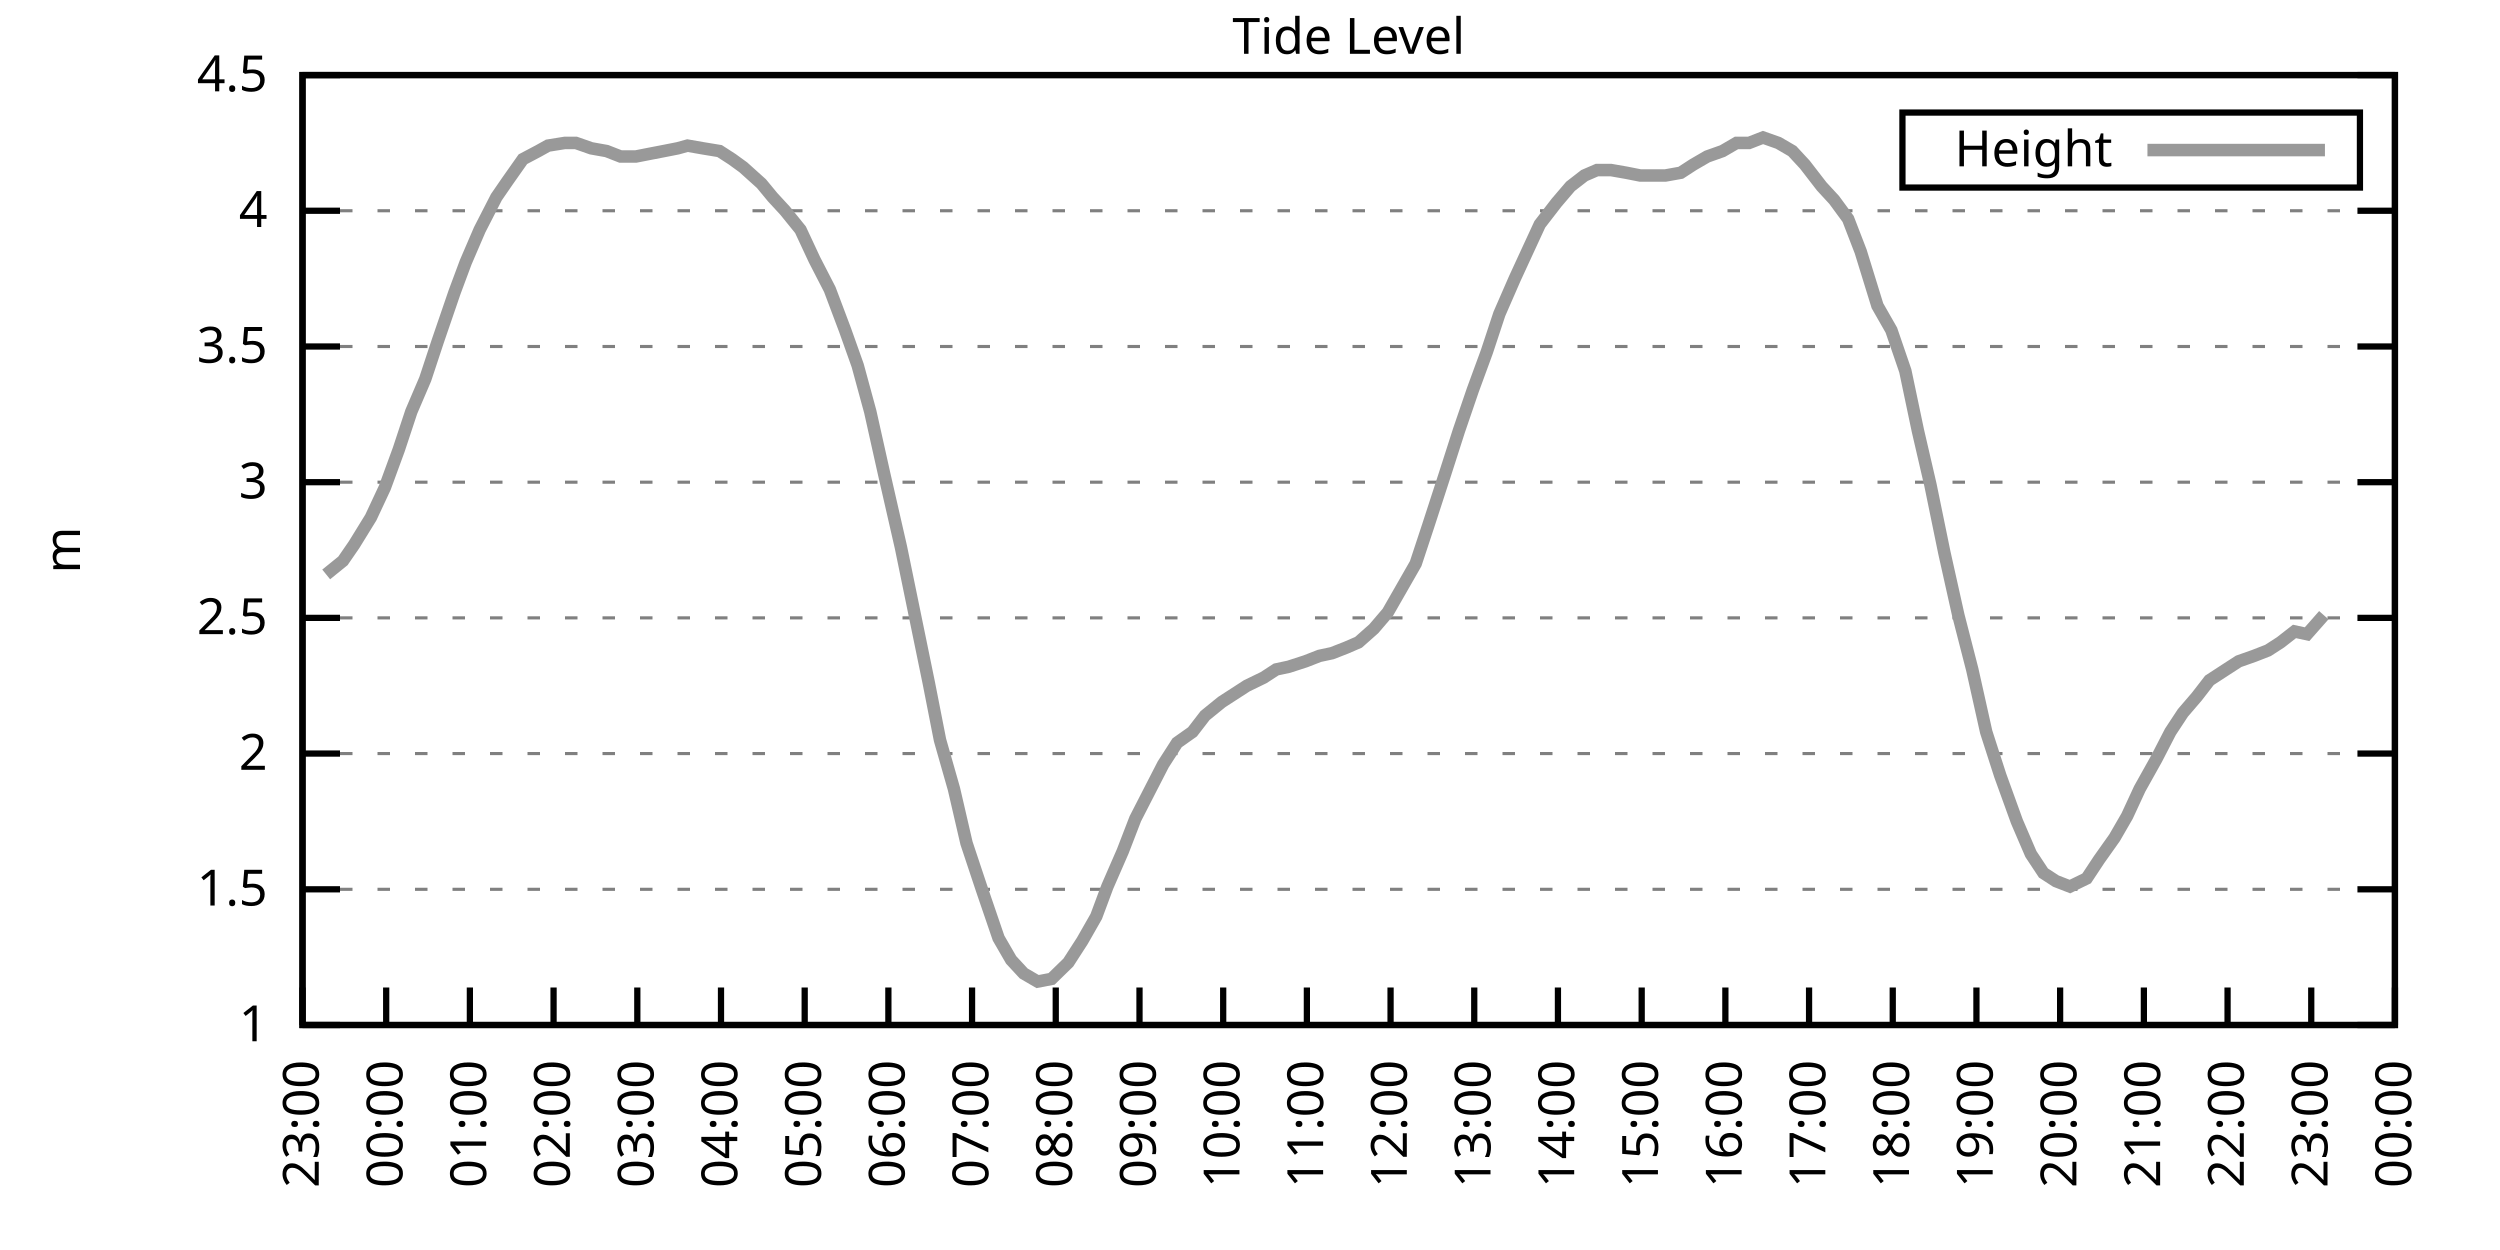
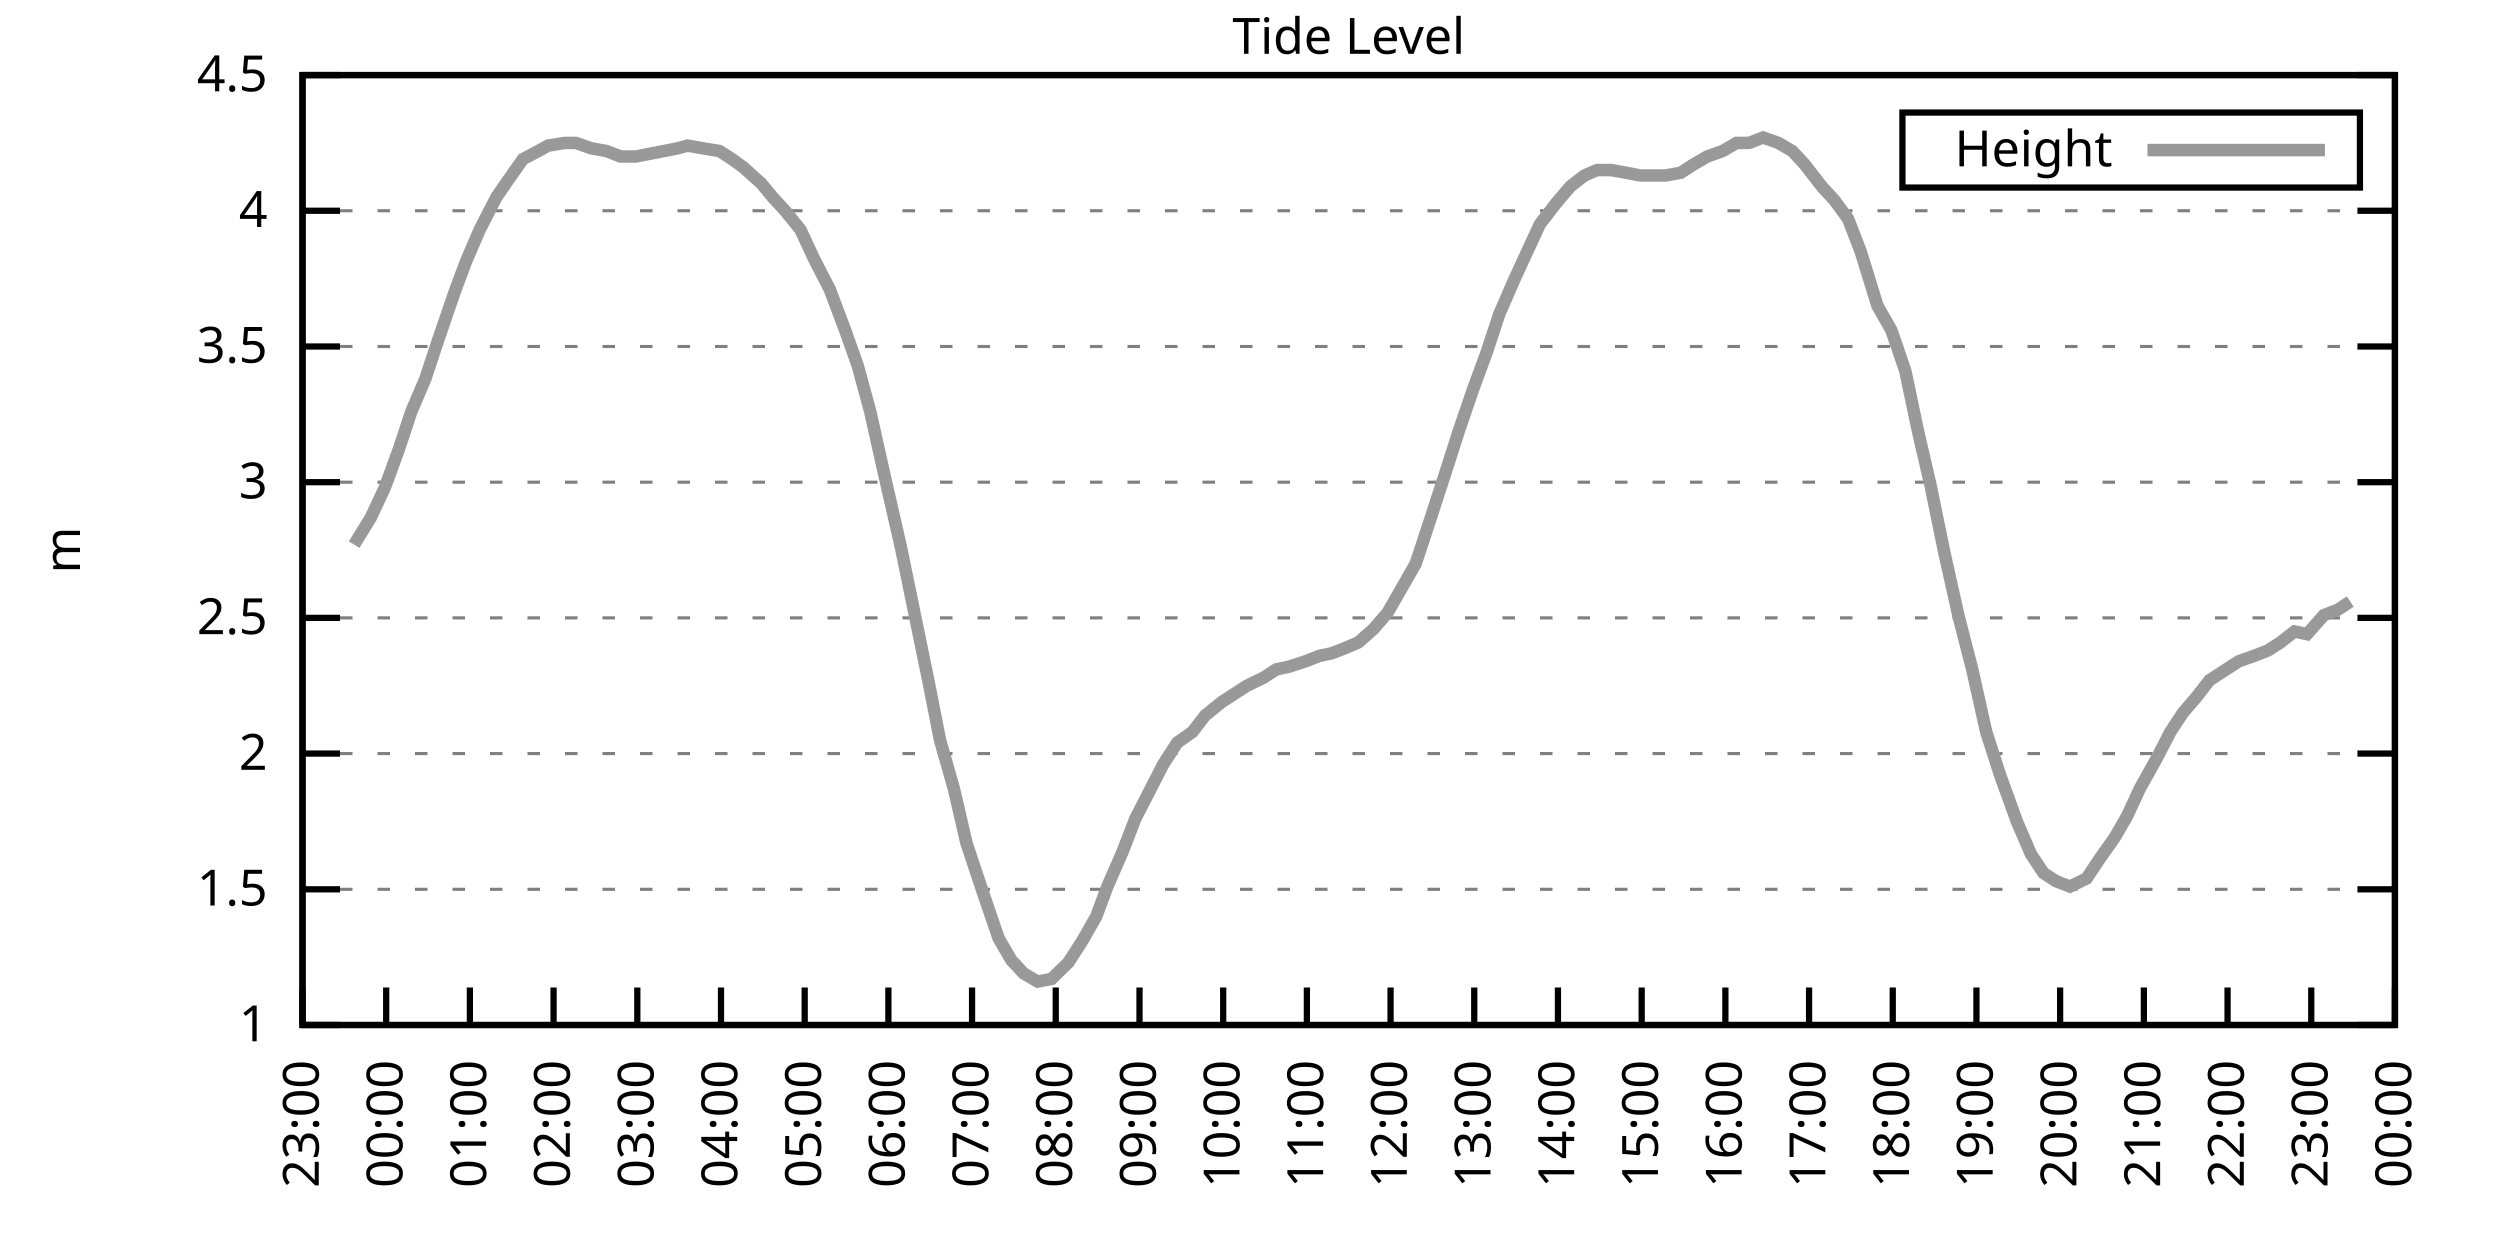
<svg xmlns="http://www.w3.org/2000/svg" xmlns:xlink="http://www.w3.org/1999/xlink" width="400" height="200" viewBox="0 0 400 200">
  <g id="gnuplot_canvas">
    <rect x="0" y="0" width="400" height="200" fill="none" />
    <defs>
      <circle id="gpDot" r="0.5" stroke-width="0.5" stroke="currentColor" />
      <path id="gpPt0" stroke-width="0.333" stroke="currentColor" d="M-1,0 h2 M0,-1 v2" />
      <path id="gpPt1" stroke-width="0.333" stroke="currentColor" d="M-1,-1 L1,1 M1,-1 L-1,1" />
      <path id="gpPt2" stroke-width="0.333" stroke="currentColor" d="M-1,0 L1,0 M0,-1 L0,1 M-1,-1 L1,1 M-1,1 L1,-1" />
      <rect id="gpPt3" stroke-width="0.333" stroke="currentColor" x="-1" y="-1" width="2" height="2" />
      <rect id="gpPt4" stroke-width="0.333" stroke="currentColor" fill="currentColor" x="-1" y="-1" width="2" height="2" />
      <circle id="gpPt5" stroke-width="0.333" stroke="currentColor" cx="0" cy="0" r="1" />
      <use xlink:href="#gpPt5" id="gpPt6" fill="currentColor" stroke="none" />
      <path id="gpPt7" stroke-width="0.333" stroke="currentColor" d="M0,-1.33 L-1.33,0.67 L1.33,0.67 z" />
      <use xlink:href="#gpPt7" id="gpPt8" fill="currentColor" stroke="none" />
      <use xlink:href="#gpPt7" id="gpPt9" stroke="currentColor" transform="rotate(180)" />
      <use xlink:href="#gpPt9" id="gpPt10" fill="currentColor" stroke="none" />
      <use xlink:href="#gpPt3" id="gpPt11" stroke="currentColor" transform="rotate(45)" />
      <use xlink:href="#gpPt11" id="gpPt12" fill="currentColor" stroke="none" />
      <path id="gpPt13" stroke-width="0.333" stroke="currentColor" d="M0,1.330 L1.265,0.411 L0.782,-1.067 L-0.782,-1.076 L-1.265,0.411 z" />
      <use xlink:href="#gpPt13" id="gpPt14" fill="currentColor" stroke="none" />
      <filter id="textbox" filterUnits="objectBoundingBox" x="0" y="0" height="1" width="1">
        <feFlood flood-color="white" flood-opacity="1" result="bgnd" />
        <feComposite in="SourceGraphic" in2="bgnd" operator="atop" />
      </filter>
      <filter id="greybox" filterUnits="objectBoundingBox" x="0" y="0" height="1" width="1">
        <feFlood flood-color="lightgrey" flood-opacity="1" result="grey" />
        <feComposite in="SourceGraphic" in2="grey" operator="atop" />
      </filter>
    </defs>
    <g fill="none" color="white" stroke="currentColor" stroke-width="1.00" stroke-linecap="butt" stroke-linejoin="miter">
</g>
    <g fill="none" color="black" stroke="currentColor" stroke-width="1.00" stroke-linecap="butt" stroke-linejoin="miter">
      <g stroke="none" shape-rendering="crispEdges">
        <polygon fill="rgb(255, 255, 255)" points="48.40,164.00 383.18,164.00 383.18,12.02 48.40,12.02 " />
      </g>
    </g>
    <g fill="none" color="black" stroke="currentColor" stroke-width="1.00" stroke-linecap="butt" stroke-linejoin="miter">
</g>
    <g fill="none" color="black" stroke="black" stroke-width="0.50" stroke-linecap="butt" stroke-linejoin="miter">
</g>
    <g fill="none" color="gray" stroke="currentColor" stroke-width="0.50" stroke-linecap="butt" stroke-linejoin="miter">
      <path stroke="gray" stroke-dasharray="2,4" class="gridline" d="M48.40,164.00 L383.19,164.00  " />
    </g>
    <g fill="none" color="gray" stroke="gray" stroke-width="1.00" stroke-linecap="butt" stroke-linejoin="miter">
</g>
    <g fill="none" color="black" stroke="currentColor" stroke-width="1.00" stroke-linecap="butt" stroke-linejoin="miter">
      <path stroke="black" d="M48.40,164.00 L54.40,164.00 M383.19,164.00 L377.19,164.00  " />
      <g transform="translate(42.80,166.60)" stroke="none" fill="black" font-family="Sans" font-size="8.00" text-anchor="end">
        <text>
          <tspan font-family="Sans"> 1</tspan>
        </text>
      </g>
    </g>
    <g fill="none" color="black" stroke="currentColor" stroke-width="1.00" stroke-linecap="butt" stroke-linejoin="miter">
</g>
    <g fill="none" color="black" stroke="black" stroke-width="0.50" stroke-linecap="butt" stroke-linejoin="miter">
</g>
    <g fill="none" color="gray" stroke="currentColor" stroke-width="0.50" stroke-linecap="butt" stroke-linejoin="miter">
      <path stroke="gray" stroke-dasharray="2,4" class="gridline" d="M48.40,142.29 L383.19,142.29  " />
    </g>
    <g fill="none" color="gray" stroke="gray" stroke-width="1.00" stroke-linecap="butt" stroke-linejoin="miter">
</g>
    <g fill="none" color="black" stroke="currentColor" stroke-width="1.00" stroke-linecap="butt" stroke-linejoin="miter">
      <path stroke="black" d="M48.40,142.29 L54.40,142.29 M383.19,142.29 L377.19,142.29  " />
      <g transform="translate(42.80,144.89)" stroke="none" fill="black" font-family="Sans" font-size="8.00" text-anchor="end">
        <text>
          <tspan font-family="Sans"> 1.5</tspan>
        </text>
      </g>
    </g>
    <g fill="none" color="black" stroke="currentColor" stroke-width="1.00" stroke-linecap="butt" stroke-linejoin="miter">
</g>
    <g fill="none" color="black" stroke="black" stroke-width="0.50" stroke-linecap="butt" stroke-linejoin="miter">
</g>
    <g fill="none" color="gray" stroke="currentColor" stroke-width="0.50" stroke-linecap="butt" stroke-linejoin="miter">
      <path stroke="gray" stroke-dasharray="2,4" class="gridline" d="M48.40,120.57 L383.19,120.57  " />
    </g>
    <g fill="none" color="gray" stroke="gray" stroke-width="1.00" stroke-linecap="butt" stroke-linejoin="miter">
</g>
    <g fill="none" color="black" stroke="currentColor" stroke-width="1.00" stroke-linecap="butt" stroke-linejoin="miter">
      <path stroke="black" d="M48.40,120.57 L54.40,120.57 M383.19,120.57 L377.19,120.57  " />
      <g transform="translate(42.80,123.17)" stroke="none" fill="black" font-family="Sans" font-size="8.00" text-anchor="end">
        <text>
          <tspan font-family="Sans"> 2</tspan>
        </text>
      </g>
    </g>
    <g fill="none" color="black" stroke="currentColor" stroke-width="1.00" stroke-linecap="butt" stroke-linejoin="miter">
</g>
    <g fill="none" color="black" stroke="black" stroke-width="0.50" stroke-linecap="butt" stroke-linejoin="miter">
</g>
    <g fill="none" color="gray" stroke="currentColor" stroke-width="0.50" stroke-linecap="butt" stroke-linejoin="miter">
      <path stroke="gray" stroke-dasharray="2,4" class="gridline" d="M48.40,98.86 L383.19,98.86  " />
    </g>
    <g fill="none" color="gray" stroke="gray" stroke-width="1.00" stroke-linecap="butt" stroke-linejoin="miter">
</g>
    <g fill="none" color="black" stroke="currentColor" stroke-width="1.00" stroke-linecap="butt" stroke-linejoin="miter">
      <path stroke="black" d="M48.40,98.86 L54.40,98.86 M383.19,98.86 L377.19,98.86  " />
      <g transform="translate(42.80,101.46)" stroke="none" fill="black" font-family="Sans" font-size="8.00" text-anchor="end">
        <text>
          <tspan font-family="Sans"> 2.5</tspan>
        </text>
      </g>
    </g>
    <g fill="none" color="black" stroke="currentColor" stroke-width="1.00" stroke-linecap="butt" stroke-linejoin="miter">
</g>
    <g fill="none" color="black" stroke="black" stroke-width="0.50" stroke-linecap="butt" stroke-linejoin="miter">
</g>
    <g fill="none" color="gray" stroke="currentColor" stroke-width="0.50" stroke-linecap="butt" stroke-linejoin="miter">
      <path stroke="gray" stroke-dasharray="2,4" class="gridline" d="M48.40,77.15 L383.19,77.15  " />
    </g>
    <g fill="none" color="gray" stroke="gray" stroke-width="1.00" stroke-linecap="butt" stroke-linejoin="miter">
</g>
    <g fill="none" color="black" stroke="currentColor" stroke-width="1.00" stroke-linecap="butt" stroke-linejoin="miter">
      <path stroke="black" d="M48.40,77.15 L54.40,77.15 M383.19,77.15 L377.19,77.15  " />
      <g transform="translate(42.80,79.75)" stroke="none" fill="black" font-family="Sans" font-size="8.00" text-anchor="end">
        <text>
          <tspan font-family="Sans"> 3</tspan>
        </text>
      </g>
    </g>
    <g fill="none" color="black" stroke="currentColor" stroke-width="1.00" stroke-linecap="butt" stroke-linejoin="miter">
</g>
    <g fill="none" color="black" stroke="black" stroke-width="0.50" stroke-linecap="butt" stroke-linejoin="miter">
</g>
    <g fill="none" color="gray" stroke="currentColor" stroke-width="0.50" stroke-linecap="butt" stroke-linejoin="miter">
      <path stroke="gray" stroke-dasharray="2,4" class="gridline" d="M48.40,55.44 L383.19,55.44  " />
    </g>
    <g fill="none" color="gray" stroke="gray" stroke-width="1.00" stroke-linecap="butt" stroke-linejoin="miter">
</g>
    <g fill="none" color="black" stroke="currentColor" stroke-width="1.00" stroke-linecap="butt" stroke-linejoin="miter">
      <path stroke="black" d="M48.40,55.44 L54.40,55.44 M383.19,55.44 L377.19,55.44  " />
      <g transform="translate(42.80,58.04)" stroke="none" fill="black" font-family="Sans" font-size="8.00" text-anchor="end">
        <text>
          <tspan font-family="Sans"> 3.5</tspan>
        </text>
      </g>
    </g>
    <g fill="none" color="black" stroke="currentColor" stroke-width="1.00" stroke-linecap="butt" stroke-linejoin="miter">
</g>
    <g fill="none" color="black" stroke="black" stroke-width="0.50" stroke-linecap="butt" stroke-linejoin="miter">
</g>
    <g fill="none" color="gray" stroke="currentColor" stroke-width="0.50" stroke-linecap="butt" stroke-linejoin="miter">
      <path stroke="gray" stroke-dasharray="2,4" class="gridline" d="M48.40,33.72 L383.19,33.72  " />
    </g>
    <g fill="none" color="gray" stroke="gray" stroke-width="1.00" stroke-linecap="butt" stroke-linejoin="miter">
</g>
    <g fill="none" color="black" stroke="currentColor" stroke-width="1.00" stroke-linecap="butt" stroke-linejoin="miter">
      <path stroke="black" d="M48.40,33.72 L54.40,33.72 M383.19,33.72 L377.19,33.72  " />
      <g transform="translate(42.80,36.32)" stroke="none" fill="black" font-family="Sans" font-size="8.00" text-anchor="end">
        <text>
          <tspan font-family="Sans"> 4</tspan>
        </text>
      </g>
    </g>
    <g fill="none" color="black" stroke="currentColor" stroke-width="1.00" stroke-linecap="butt" stroke-linejoin="miter">
</g>
    <g fill="none" color="black" stroke="black" stroke-width="0.50" stroke-linecap="butt" stroke-linejoin="miter">
</g>
    <g fill="none" color="gray" stroke="currentColor" stroke-width="0.50" stroke-linecap="butt" stroke-linejoin="miter">
      <path stroke="gray" stroke-dasharray="2,4" class="gridline" d="M48.40,12.01 L383.19,12.01  " />
    </g>
    <g fill="none" color="gray" stroke="gray" stroke-width="1.00" stroke-linecap="butt" stroke-linejoin="miter">
</g>
    <g fill="none" color="black" stroke="currentColor" stroke-width="1.00" stroke-linecap="butt" stroke-linejoin="miter">
      <path stroke="black" d="M48.40,12.01 L54.40,12.01 M383.19,12.01 L377.19,12.01  " />
      <g transform="translate(42.80,14.61)" stroke="none" fill="black" font-family="Sans" font-size="8.00" text-anchor="end">
        <text>
          <tspan font-family="Sans"> 4.5</tspan>
        </text>
      </g>
    </g>
    <g fill="none" color="black" stroke="currentColor" stroke-width="1.00" stroke-linecap="butt" stroke-linejoin="miter">
      <path stroke="black" d="M48.40,164.00 L48.40,158.00  " />
      <g transform="translate(51.00,169.60) rotate(270.00)" stroke="none" fill="black" font-family="Sans" font-size="8.00" text-anchor="end">
        <text>
          <tspan font-family="Sans">23:00</tspan>
        </text>
      </g>
    </g>
    <g fill="none" color="black" stroke="currentColor" stroke-width="1.00" stroke-linecap="butt" stroke-linejoin="miter">
      <path stroke="black" d="M61.79,164.00 L61.79,158.00  " />
      <g transform="translate(64.39,169.60) rotate(270.00)" stroke="none" fill="black" font-family="Sans" font-size="8.00" text-anchor="end">
        <text>
          <tspan font-family="Sans">00:00</tspan>
        </text>
      </g>
    </g>
    <g fill="none" color="black" stroke="currentColor" stroke-width="1.00" stroke-linecap="butt" stroke-linejoin="miter">
      <path stroke="black" d="M75.18,164.00 L75.18,158.00  " />
      <g transform="translate(77.78,169.60) rotate(270.00)" stroke="none" fill="black" font-family="Sans" font-size="8.00" text-anchor="end">
        <text>
          <tspan font-family="Sans">01:00</tspan>
        </text>
      </g>
    </g>
    <g fill="none" color="black" stroke="currentColor" stroke-width="1.00" stroke-linecap="butt" stroke-linejoin="miter">
      <path stroke="black" d="M88.57,164.00 L88.57,158.00  " />
      <g transform="translate(91.17,169.60) rotate(270.00)" stroke="none" fill="black" font-family="Sans" font-size="8.00" text-anchor="end">
        <text>
          <tspan font-family="Sans">02:00</tspan>
        </text>
      </g>
    </g>
    <g fill="none" color="black" stroke="currentColor" stroke-width="1.00" stroke-linecap="butt" stroke-linejoin="miter">
      <path stroke="black" d="M101.97,164.00 L101.97,158.00  " />
      <g transform="translate(104.57,169.60) rotate(270.00)" stroke="none" fill="black" font-family="Sans" font-size="8.00" text-anchor="end">
        <text>
          <tspan font-family="Sans">03:00</tspan>
        </text>
      </g>
    </g>
    <g fill="none" color="black" stroke="currentColor" stroke-width="1.00" stroke-linecap="butt" stroke-linejoin="miter">
      <path stroke="black" d="M115.36,164.00 L115.36,158.00  " />
      <g transform="translate(117.96,169.60) rotate(270.00)" stroke="none" fill="black" font-family="Sans" font-size="8.00" text-anchor="end">
        <text>
          <tspan font-family="Sans">04:00</tspan>
        </text>
      </g>
    </g>
    <g fill="none" color="black" stroke="currentColor" stroke-width="1.00" stroke-linecap="butt" stroke-linejoin="miter">
      <path stroke="black" d="M128.75,164.00 L128.75,158.00  " />
      <g transform="translate(131.35,169.60) rotate(270.00)" stroke="none" fill="black" font-family="Sans" font-size="8.00" text-anchor="end">
        <text>
          <tspan font-family="Sans">05:00</tspan>
        </text>
      </g>
    </g>
    <g fill="none" color="black" stroke="currentColor" stroke-width="1.00" stroke-linecap="butt" stroke-linejoin="miter">
      <path stroke="black" d="M142.14,164.00 L142.14,158.00  " />
      <g transform="translate(144.74,169.60) rotate(270.00)" stroke="none" fill="black" font-family="Sans" font-size="8.00" text-anchor="end">
        <text>
          <tspan font-family="Sans">06:00</tspan>
        </text>
      </g>
    </g>
    <g fill="none" color="black" stroke="currentColor" stroke-width="1.00" stroke-linecap="butt" stroke-linejoin="miter">
      <path stroke="black" d="M155.53,164.00 L155.53,158.00  " />
      <g transform="translate(158.13,169.60) rotate(270.00)" stroke="none" fill="black" font-family="Sans" font-size="8.00" text-anchor="end">
        <text>
          <tspan font-family="Sans">07:00</tspan>
        </text>
      </g>
    </g>
    <g fill="none" color="black" stroke="currentColor" stroke-width="1.00" stroke-linecap="butt" stroke-linejoin="miter">
      <path stroke="black" d="M168.92,164.00 L168.92,158.00  " />
      <g transform="translate(171.52,169.60) rotate(270.00)" stroke="none" fill="black" font-family="Sans" font-size="8.00" text-anchor="end">
        <text>
          <tspan font-family="Sans">08:00</tspan>
        </text>
      </g>
    </g>
    <g fill="none" color="black" stroke="currentColor" stroke-width="1.00" stroke-linecap="butt" stroke-linejoin="miter">
      <path stroke="black" d="M182.32,164.00 L182.32,158.00  " />
      <g transform="translate(184.92,169.60) rotate(270.00)" stroke="none" fill="black" font-family="Sans" font-size="8.00" text-anchor="end">
        <text>
          <tspan font-family="Sans">09:00</tspan>
        </text>
      </g>
    </g>
    <g fill="none" color="black" stroke="currentColor" stroke-width="1.00" stroke-linecap="butt" stroke-linejoin="miter">
      <path stroke="black" d="M195.71,164.00 L195.71,158.00  " />
      <g transform="translate(198.31,169.60) rotate(270.00)" stroke="none" fill="black" font-family="Sans" font-size="8.00" text-anchor="end">
        <text>
          <tspan font-family="Sans">10:00</tspan>
        </text>
      </g>
    </g>
    <g fill="none" color="black" stroke="currentColor" stroke-width="1.00" stroke-linecap="butt" stroke-linejoin="miter">
      <path stroke="black" d="M209.10,164.00 L209.10,158.00  " />
      <g transform="translate(211.70,169.60) rotate(270.00)" stroke="none" fill="black" font-family="Sans" font-size="8.00" text-anchor="end">
        <text>
          <tspan font-family="Sans">11:00</tspan>
        </text>
      </g>
    </g>
    <g fill="none" color="black" stroke="currentColor" stroke-width="1.00" stroke-linecap="butt" stroke-linejoin="miter">
      <path stroke="black" d="M222.49,164.00 L222.49,158.00  " />
      <g transform="translate(225.09,169.60) rotate(270.00)" stroke="none" fill="black" font-family="Sans" font-size="8.00" text-anchor="end">
        <text>
          <tspan font-family="Sans">12:00</tspan>
        </text>
      </g>
    </g>
    <g fill="none" color="black" stroke="currentColor" stroke-width="1.00" stroke-linecap="butt" stroke-linejoin="miter">
      <path stroke="black" d="M235.88,164.00 L235.88,158.00  " />
      <g transform="translate(238.48,169.60) rotate(270.00)" stroke="none" fill="black" font-family="Sans" font-size="8.00" text-anchor="end">
        <text>
          <tspan font-family="Sans">13:00</tspan>
        </text>
      </g>
    </g>
    <g fill="none" color="black" stroke="currentColor" stroke-width="1.00" stroke-linecap="butt" stroke-linejoin="miter">
      <path stroke="black" d="M249.27,164.00 L249.27,158.00  " />
      <g transform="translate(251.87,169.60) rotate(270.00)" stroke="none" fill="black" font-family="Sans" font-size="8.00" text-anchor="end">
        <text>
          <tspan font-family="Sans">14:00</tspan>
        </text>
      </g>
    </g>
    <g fill="none" color="black" stroke="currentColor" stroke-width="1.00" stroke-linecap="butt" stroke-linejoin="miter">
      <path stroke="black" d="M262.67,164.00 L262.67,158.00  " />
      <g transform="translate(265.27,169.60) rotate(270.00)" stroke="none" fill="black" font-family="Sans" font-size="8.00" text-anchor="end">
        <text>
          <tspan font-family="Sans">15:00</tspan>
        </text>
      </g>
    </g>
    <g fill="none" color="black" stroke="currentColor" stroke-width="1.00" stroke-linecap="butt" stroke-linejoin="miter">
      <path stroke="black" d="M276.06,164.00 L276.06,158.00  " />
      <g transform="translate(278.66,169.60) rotate(270.00)" stroke="none" fill="black" font-family="Sans" font-size="8.00" text-anchor="end">
        <text>
          <tspan font-family="Sans">16:00</tspan>
        </text>
      </g>
    </g>
    <g fill="none" color="black" stroke="currentColor" stroke-width="1.00" stroke-linecap="butt" stroke-linejoin="miter">
      <path stroke="black" d="M289.45,164.00 L289.45,158.00  " />
      <g transform="translate(292.05,169.60) rotate(270.00)" stroke="none" fill="black" font-family="Sans" font-size="8.00" text-anchor="end">
        <text>
          <tspan font-family="Sans">17:00</tspan>
        </text>
      </g>
    </g>
    <g fill="none" color="black" stroke="currentColor" stroke-width="1.00" stroke-linecap="butt" stroke-linejoin="miter">
      <path stroke="black" d="M302.84,164.00 L302.84,158.00  " />
      <g transform="translate(305.44,169.60) rotate(270.00)" stroke="none" fill="black" font-family="Sans" font-size="8.00" text-anchor="end">
        <text>
          <tspan font-family="Sans">18:00</tspan>
        </text>
      </g>
    </g>
    <g fill="none" color="black" stroke="currentColor" stroke-width="1.00" stroke-linecap="butt" stroke-linejoin="miter">
      <path stroke="black" d="M316.23,164.00 L316.23,158.00  " />
      <g transform="translate(318.83,169.60) rotate(270.00)" stroke="none" fill="black" font-family="Sans" font-size="8.00" text-anchor="end">
        <text>
          <tspan font-family="Sans">19:00</tspan>
        </text>
      </g>
    </g>
    <g fill="none" color="black" stroke="currentColor" stroke-width="1.00" stroke-linecap="butt" stroke-linejoin="miter">
      <path stroke="black" d="M329.62,164.00 L329.62,158.00  " />
      <g transform="translate(332.22,169.60) rotate(270.00)" stroke="none" fill="black" font-family="Sans" font-size="8.00" text-anchor="end">
        <text>
          <tspan font-family="Sans">20:00</tspan>
        </text>
      </g>
    </g>
    <g fill="none" color="black" stroke="currentColor" stroke-width="1.00" stroke-linecap="butt" stroke-linejoin="miter">
      <path stroke="black" d="M343.02,164.00 L343.02,158.00  " />
      <g transform="translate(345.62,169.60) rotate(270.00)" stroke="none" fill="black" font-family="Sans" font-size="8.00" text-anchor="end">
        <text>
          <tspan font-family="Sans">21:00</tspan>
        </text>
      </g>
    </g>
    <g fill="none" color="black" stroke="currentColor" stroke-width="1.00" stroke-linecap="butt" stroke-linejoin="miter">
      <path stroke="black" d="M356.41,164.00 L356.41,158.00  " />
      <g transform="translate(359.01,169.60) rotate(270.00)" stroke="none" fill="black" font-family="Sans" font-size="8.00" text-anchor="end">
        <text>
          <tspan font-family="Sans">22:00</tspan>
        </text>
      </g>
    </g>
    <g fill="none" color="black" stroke="currentColor" stroke-width="1.00" stroke-linecap="butt" stroke-linejoin="miter">
      <path stroke="black" d="M369.80,164.00 L369.80,158.00  " />
      <g transform="translate(372.40,169.60) rotate(270.00)" stroke="none" fill="black" font-family="Sans" font-size="8.00" text-anchor="end">
        <text>
          <tspan font-family="Sans">23:00</tspan>
        </text>
      </g>
    </g>
    <g fill="none" color="black" stroke="currentColor" stroke-width="1.00" stroke-linecap="butt" stroke-linejoin="miter">
      <path stroke="black" d="M383.19,164.00 L383.19,158.00  " />
      <g transform="translate(385.79,169.60) rotate(270.00)" stroke="none" fill="black" font-family="Sans" font-size="8.00" text-anchor="end">
        <text>
          <tspan font-family="Sans">00:00</tspan>
        </text>
      </g>
    </g>
    <g fill="none" color="black" stroke="currentColor" stroke-width="1.00" stroke-linecap="butt" stroke-linejoin="miter">
</g>
    <g fill="none" color="black" stroke="currentColor" stroke-width="1.00" stroke-linecap="butt" stroke-linejoin="miter">
      <path stroke="black" d="M48.40,12.01 L48.40,164.00 L383.19,164.00 L383.19,12.01 L48.40,12.01 Z  " />
    </g>
    <g fill="none" color="black" stroke="currentColor" stroke-width="1.00" stroke-linecap="butt" stroke-linejoin="miter">
</g>
    <g fill="none" color="black" stroke="currentColor" stroke-width="1.00" stroke-linecap="butt" stroke-linejoin="miter">
      <path stroke="black" d="M304.39,30.01 L304.39,18.01 L377.59,18.01 L377.59,30.01 L304.39,30.01 Z  " />
    </g>
    <g id="Tide_level_plot_1">
      <g fill="none" color="white" stroke="black" stroke-width="2.00" stroke-linecap="butt" stroke-linejoin="miter">
</g>
      <g fill="none" color="black" stroke="currentColor" stroke-width="2.00" stroke-linecap="butt" stroke-linejoin="miter">
        <g transform="translate(337.99,26.61)" stroke="none" fill="black" font-family="Sans" font-size="8.00" text-anchor="end">
          <text>
            <tspan font-family="Sans">Height</tspan>
          </text>
        </g>
      </g>
      <g fill="none" color="black" stroke="currentColor" stroke-width="2.00" stroke-linecap="butt" stroke-linejoin="miter">
-         <path stroke="rgb(153, 153, 153)" d="M343.59,24.01 L371.99,24.01 M52.19,91.91 L54.87,89.74 L56.66,87.14 L59.34,82.79 L61.57,78.02 L63.80,71.94   L65.81,65.86 L68.04,60.65 L70.05,54.57 L72.73,46.75 L74.51,41.97 L76.75,36.76 L79.42,31.55 L81.21,28.95   L83.66,25.47 L86.12,24.17 L87.68,23.30 L90.36,22.87 L92.15,22.87 L94.60,23.73 L97.06,24.17 L99.29,25.04   L101.74,25.04 L103.98,24.60 L106.21,24.17 L108.44,23.73 L110.00,23.30 L112.46,23.73 L115.13,24.17 L117.14,25.47   L118.93,26.77 L121.83,29.38 L123.62,31.55 L125.62,33.72 L128.08,36.76 L130.31,41.54 L132.77,46.32 L135.22,52.83   L137.23,58.48 L139.24,65.86 L141.47,75.85 L144.15,87.57 L146.38,98.43 L148.61,109.28 L150.40,118.40 L152.63,126.22   L154.64,134.90 L157.10,142.29 L159.77,150.10 L161.78,153.58 L163.79,155.75 L166.02,157.05 L168.25,156.62 L170.93,154.01   L173.17,150.54 L175.40,146.63 L177.18,141.85 L179.64,136.21 L181.65,131.00 L184.10,126.22 L186.11,122.31 L188.34,118.84   L190.80,117.10 L192.81,114.49 L195.48,112.32 L197.49,111.02 L199.50,109.72 L202.18,108.42 L204.19,107.11 L206.20,106.68   L208.88,105.81 L211.11,104.94 L213.12,104.51 L215.35,103.64 L217.36,102.77 L219.81,100.60 L222.04,97.99 L224.28,94.08   L226.51,90.18 L228.52,84.10 L231.20,75.85 L233.43,68.90 L235.66,62.38 L237.89,56.30 L239.90,50.22 L242.36,44.58   L244.36,40.24 L246.37,35.89 L249.05,32.42 L251.28,29.81 L253.51,28.08 L255.52,27.21 L257.76,27.21 L260.21,27.64   L262.44,28.08 L264.67,28.08 L266.46,28.08 L268.92,27.64 L270.92,26.34 L273.16,25.04 L275.61,24.17 L277.84,22.87   L279.85,22.87 L282.08,22.00 L284.54,22.87 L286.77,24.17 L288.78,26.34 L291.46,29.81 L293.47,31.99 L295.70,35.03   L297.71,40.24 L300.39,48.92 L302.62,52.83 L304.85,59.34 L306.86,68.90 L308.87,77.58 L311.10,88.44 L313.33,98.43   L315.56,107.11 L317.79,117.10 L320.03,124.05 L322.70,131.43 L324.94,136.64 L326.95,139.68 L328.95,140.98 L331.19,141.85   L333.86,140.55 L335.87,137.51 L338.33,134.04 L340.34,130.56 L342.35,126.22 L345.02,121.44 L347.26,117.10 L349.26,114.06   L351.50,111.45 L353.51,108.85 L356.18,107.11 L358.19,105.81 L360.65,104.94 L362.88,104.07 L364.89,102.77 L367.12,101.03   L369.13,101.47 L371.81,98.43  " />
+         <path stroke="rgb(153, 153, 153)" d="M343.59,24.01 L371.99,24.01 M56.66,87.14 L59.34,82.79 L61.57,78.02 L63.80,71.94 L65.81,65.86 L68.04,60.65   L70.05,54.57 L72.73,46.75 L74.51,41.97 L76.75,36.76 L79.42,31.55 L81.21,28.95 L83.66,25.47 L86.12,24.17   L87.68,23.30 L90.36,22.87 L92.15,22.87 L94.60,23.73 L97.06,24.17 L99.29,25.04 L101.74,25.04 L103.98,24.60   L106.21,24.17 L108.44,23.73 L110.00,23.30 L112.46,23.73 L115.13,24.17 L117.14,25.47 L118.93,26.77 L121.83,29.38   L123.62,31.55 L125.62,33.72 L128.08,36.76 L130.31,41.54 L132.77,46.32 L135.22,52.83 L137.23,58.48 L139.24,65.86   L141.47,75.85 L144.15,87.57 L146.38,98.43 L148.61,109.28 L150.40,118.40 L152.63,126.22 L154.64,134.90 L157.10,142.29   L159.77,150.10 L161.78,153.58 L163.79,155.75 L166.02,157.05 L168.25,156.62 L170.93,154.01 L173.17,150.54 L175.40,146.63   L177.18,141.85 L179.64,136.21 L181.65,131.00 L184.10,126.22 L186.11,122.31 L188.34,118.84 L190.80,117.10 L192.81,114.49   L195.48,112.32 L197.49,111.02 L199.50,109.72 L202.18,108.42 L204.19,107.11 L206.20,106.68 L208.88,105.81 L211.11,104.94   L213.12,104.51 L215.35,103.64 L217.36,102.77 L219.81,100.60 L222.04,97.99 L224.28,94.08 L226.51,90.18 L228.52,84.10   L231.20,75.85 L233.43,68.90 L235.66,62.38 L237.89,56.30 L239.90,50.22 L242.36,44.58 L244.36,40.24 L246.37,35.89   L249.05,32.42 L251.28,29.81 L253.51,28.08 L255.52,27.21 L257.76,27.21 L260.21,27.64 L262.44,28.08 L264.67,28.08   L266.46,28.08 L268.92,27.64 L270.92,26.34 L273.16,25.04 L275.61,24.17 L277.84,22.87 L279.85,22.87 L282.08,22.00   L284.54,22.87 L286.77,24.17 L288.78,26.34 L291.46,29.81 L293.47,31.99 L295.70,35.03 L297.71,40.24 L300.39,48.92   L302.62,52.83 L304.85,59.34 L306.86,68.90 L308.87,77.58 L311.10,88.44 L313.33,98.43 L315.56,107.11 L317.79,117.10   L320.03,124.05 L322.70,131.43 L324.94,136.64 L326.95,139.68 L328.95,140.98 L331.19,141.85 L333.86,140.55 L335.87,137.51   L338.33,134.04 L340.34,130.56 L342.35,126.22 L345.02,121.44 L347.26,117.10 L349.26,114.06 L351.50,111.45 L353.51,108.85   L356.18,107.11 L358.19,105.81 L360.65,104.94 L362.88,104.07 L364.89,102.77 L367.12,101.03 L369.13,101.47 L371.81,98.43   L374.04,97.56 L376.05,96.26  " />
      </g>
    </g>
    <g fill="none" color="black" stroke="currentColor" stroke-width="2.00" stroke-linecap="butt" stroke-linejoin="miter">
</g>
    <g fill="none" color="black" stroke="black" stroke-width="1.00" stroke-linecap="butt" stroke-linejoin="miter">
</g>
    <g fill="none" color="black" stroke="currentColor" stroke-width="1.00" stroke-linecap="butt" stroke-linejoin="miter">
      <path stroke="black" d="M48.40,12.01 L48.40,164.00 L383.19,164.00 L383.19,12.01 L48.40,12.01 Z  " />
      <g transform="translate(12.80,88.01) rotate(270.00)" stroke="none" fill="black" font-family="Sans" font-size="8.00" text-anchor="middle">
        <text>
          <tspan font-family="Sans">m</tspan>
        </text>
      </g>
    </g>
    <g fill="none" color="black" stroke="currentColor" stroke-width="1.00" stroke-linecap="butt" stroke-linejoin="miter">
</g>
    <g fill="none" color="black" stroke="currentColor" stroke-width="1.00" stroke-linecap="butt" stroke-linejoin="miter">
      <g transform="translate(215.79,8.61)" stroke="none" fill="black" font-family="Sans" font-size="8.00" text-anchor="middle">
        <text>
          <tspan font-family="Sans">Tide Level</tspan>
        </text>
      </g>
    </g>
    <g fill="none" color="black" stroke="currentColor" stroke-width="1.00" stroke-linecap="butt" stroke-linejoin="miter">
</g>
  </g>
</svg>
